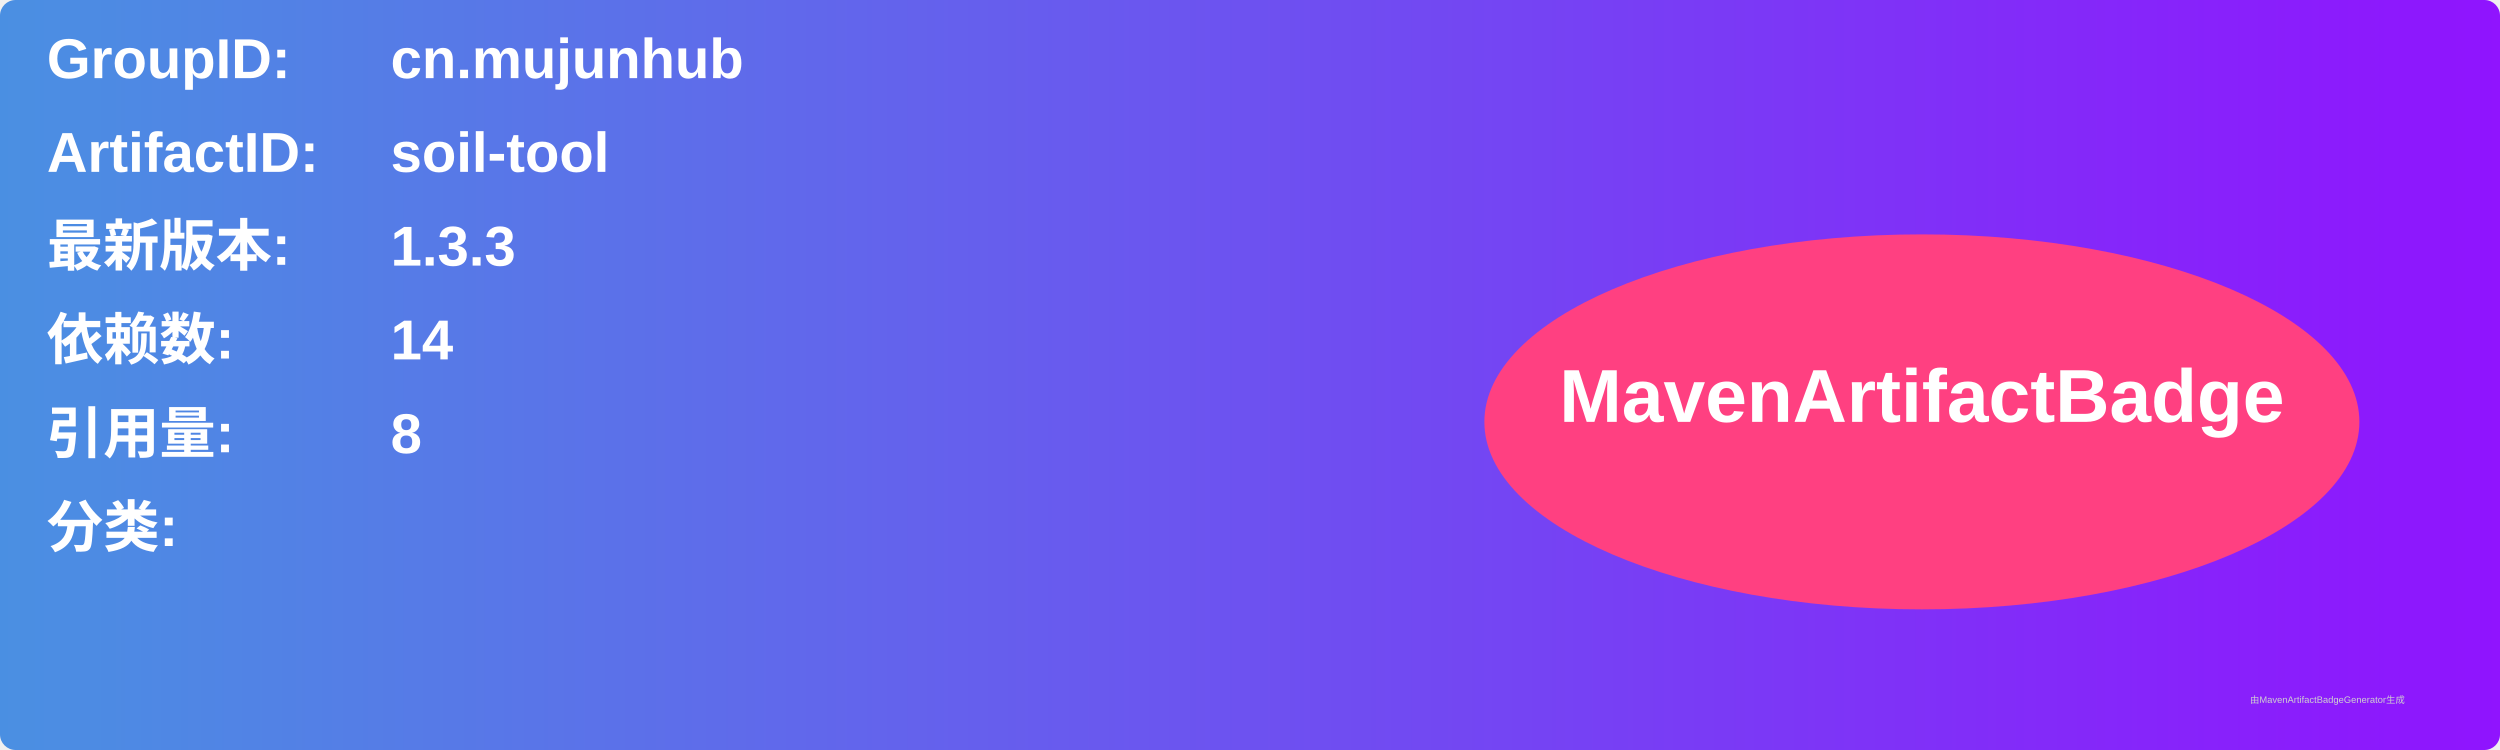
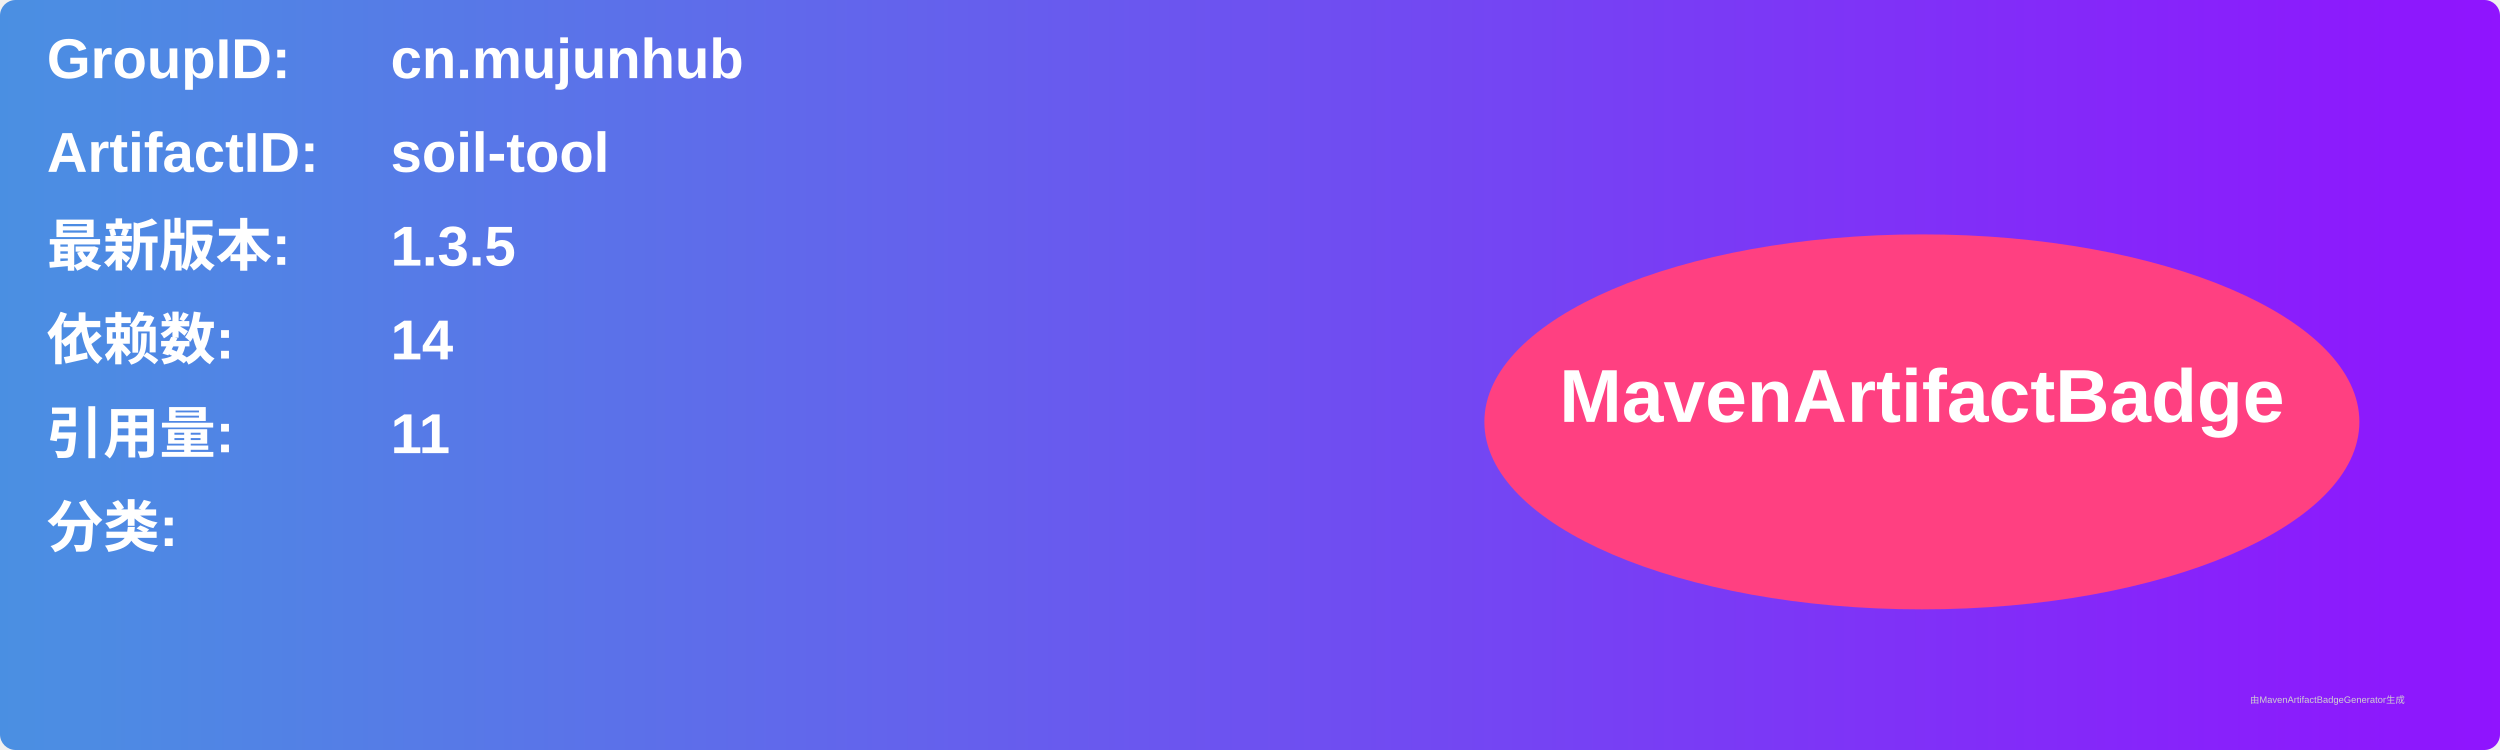
<svg xmlns="http://www.w3.org/2000/svg" width="800" height="240" viewBox="0 0 800 240">
  <linearGradient id="grad" x1="0%" y1="0%" x2="100%" y2="0%">
    <stop offset="0%" stop-color="#4a90e2" />
    <stop offset="100%" stop-color="#9013fe" />
  </linearGradient>
  <rect width="100%" height="100%" rx="5" ry="5" fill="url(#grad)" />
  <g transform="translate(15, 15)">
    <text x="0" y="10" font-family="Arial" font-size="18" fill="white" font-weight="bold" width="260">GroupID:</text>
    <text x="110" y="10" font-family="Arial" font-size="18" fill="white" font-weight="bold" width="460">cn.mujunhub</text>
    <text x="0" y="40" font-family="Arial" font-size="18" fill="white" font-weight="bold" width="260">ArtifactID:</text>
    <text x="110" y="40" font-family="Arial" font-size="18" fill="white" font-weight="bold" width="460">soil-tool</text>
    <text x="0" y="70" font-family="Arial" font-size="18" fill="white" font-weight="bold">最新版本:</text>
    <text x="110" y="70" font-family="Arial" font-size="18" fill="white" font-weight="bold">
-       <tspan font-weight="bold">1.3.3</tspan>
+       <tspan font-weight="bold">1.3.5</tspan>
    </text>
    <text x="0" y="100" font-family="Arial" font-size="18" fill="white" font-weight="bold">依赖数: </text>
    <text x="110" y="100" font-family="Arial" font-size="18" fill="white">
      <tspan font-weight="bold">14</tspan>
    </text>
    <text x="0" y="130" font-family="Arial" font-size="18" fill="white" font-weight="bold">引用量: </text>
    <text x="110" y="130" font-family="Arial" font-size="18" fill="white">
-       <tspan font-weight="bold">8</tspan>
+       <tspan font-weight="bold">11</tspan>
    </text>
    <text x="0" y="160" font-family="Arial" font-size="18" fill="white" font-weight="bold">分类:</text>
    <text x="10" y="190" font-family="Arial" font-size="10" fill="white">
      <tspan font-weight="bold" />
    </text>
    <ellipse cx="600" cy="120" rx="140" ry="60" fill="#ff4081" />
    <text x="600" y="120" text-anchor="middle" font-family="Arial" font-size="24" fill="white" font-weight="bold">MavenArtifactBadge</text>
  </g>
  <text x="720" y="225" font-family="Arial" font-size="3" fill="#d0d0d0">由MavenArtifactBadgeGenerator生成</text>
</svg>
